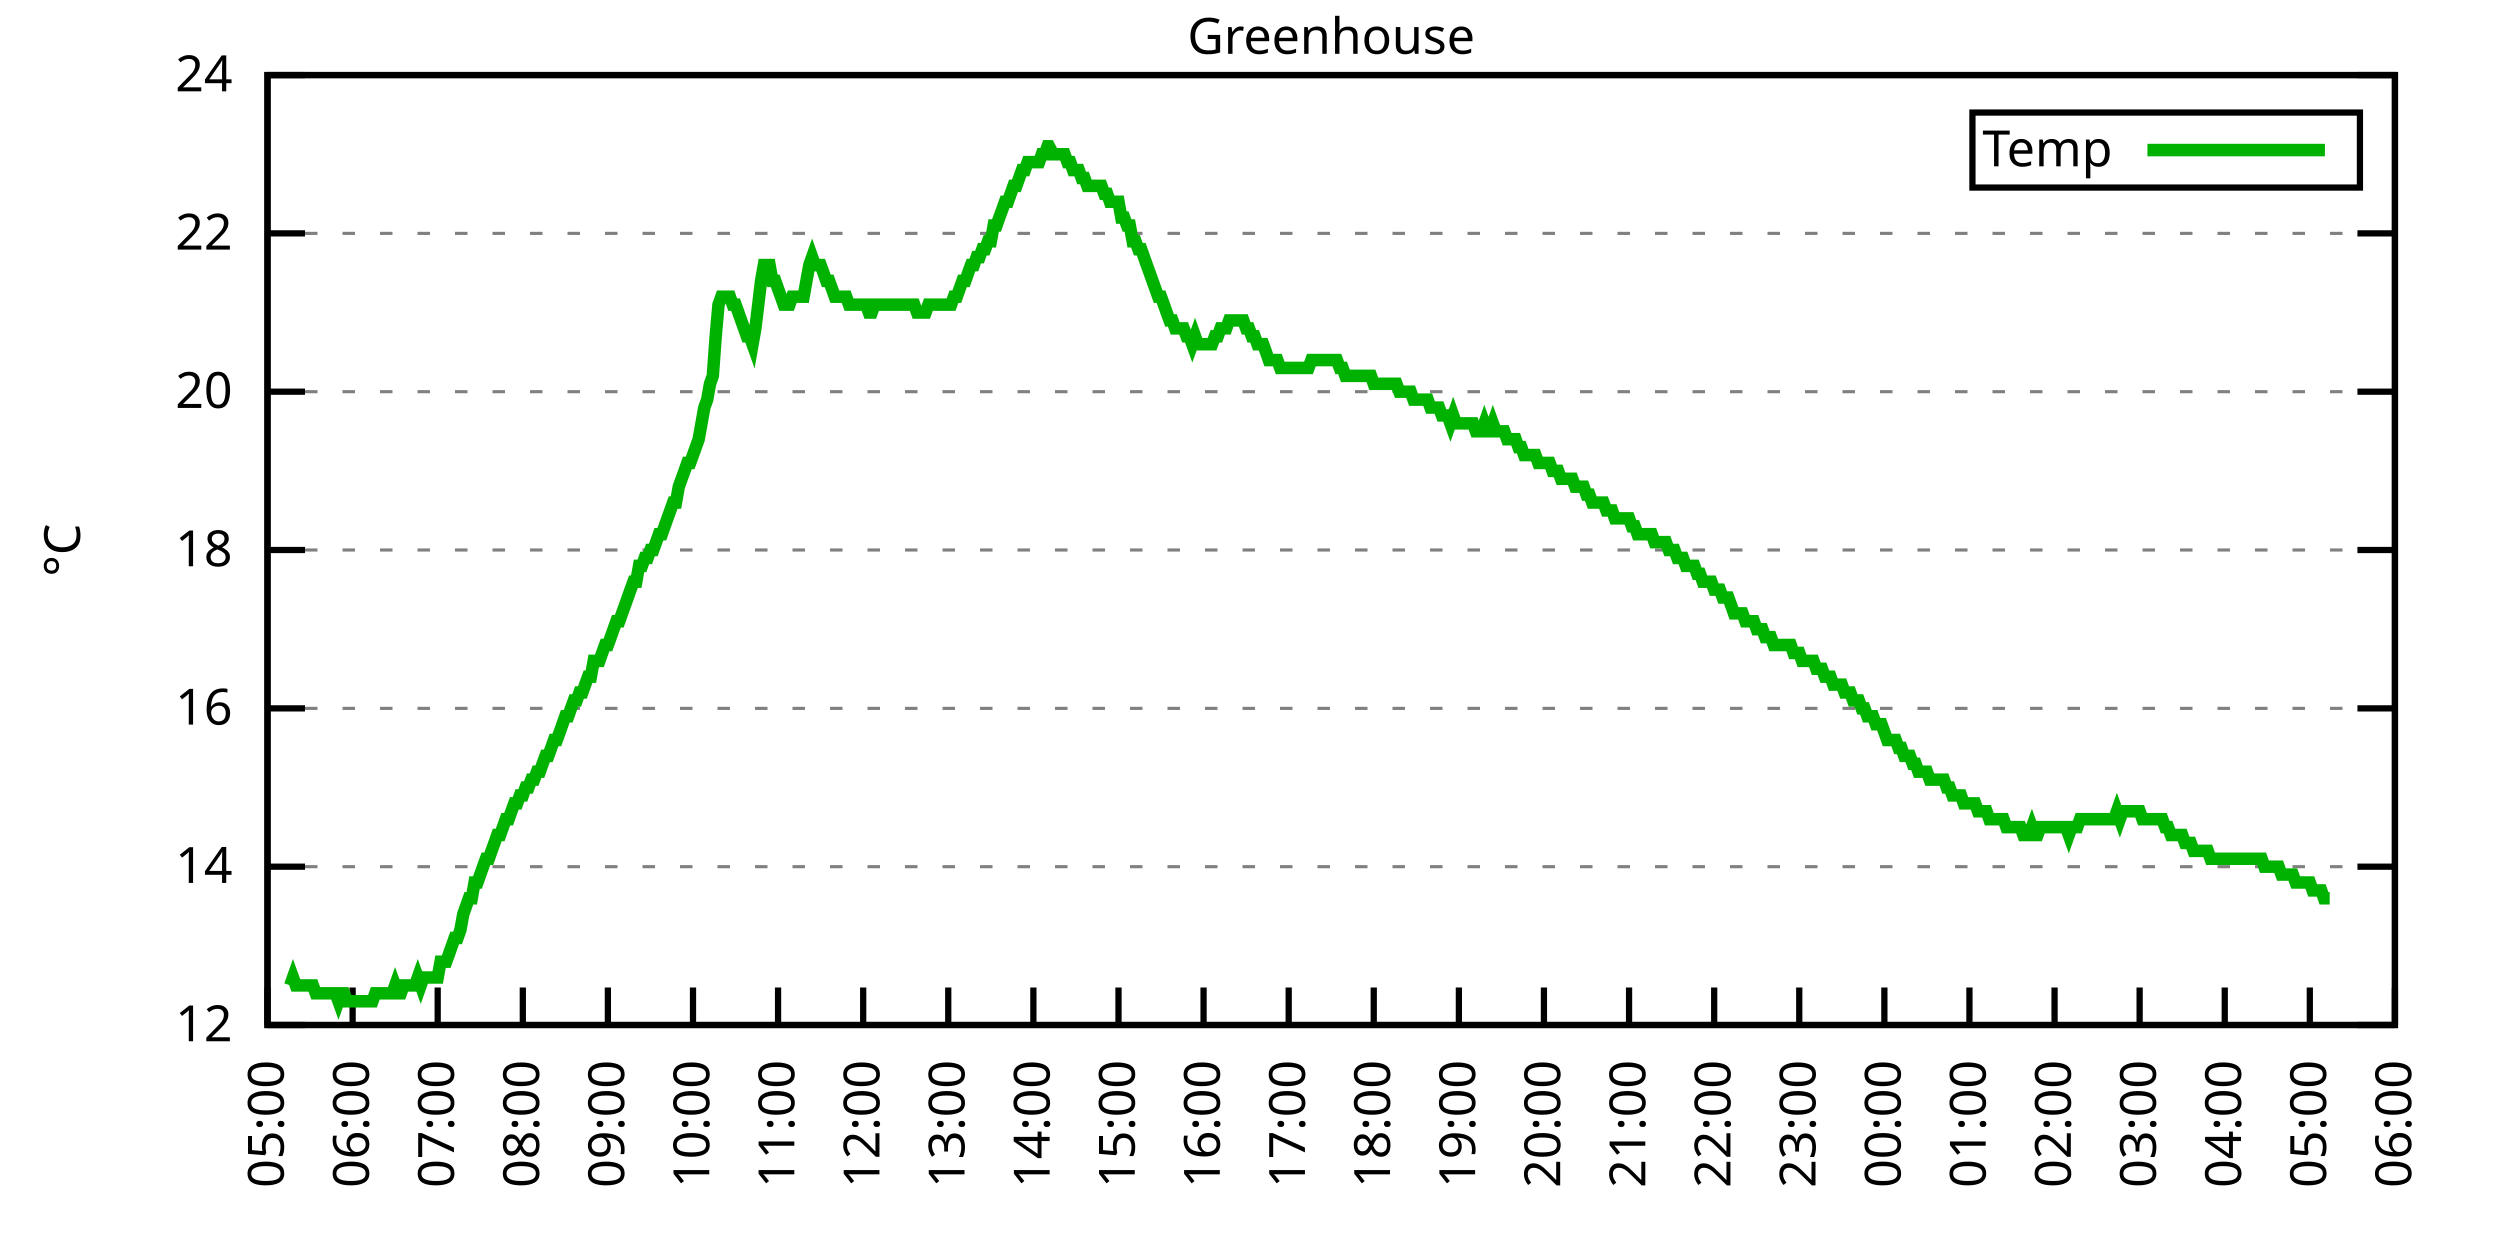
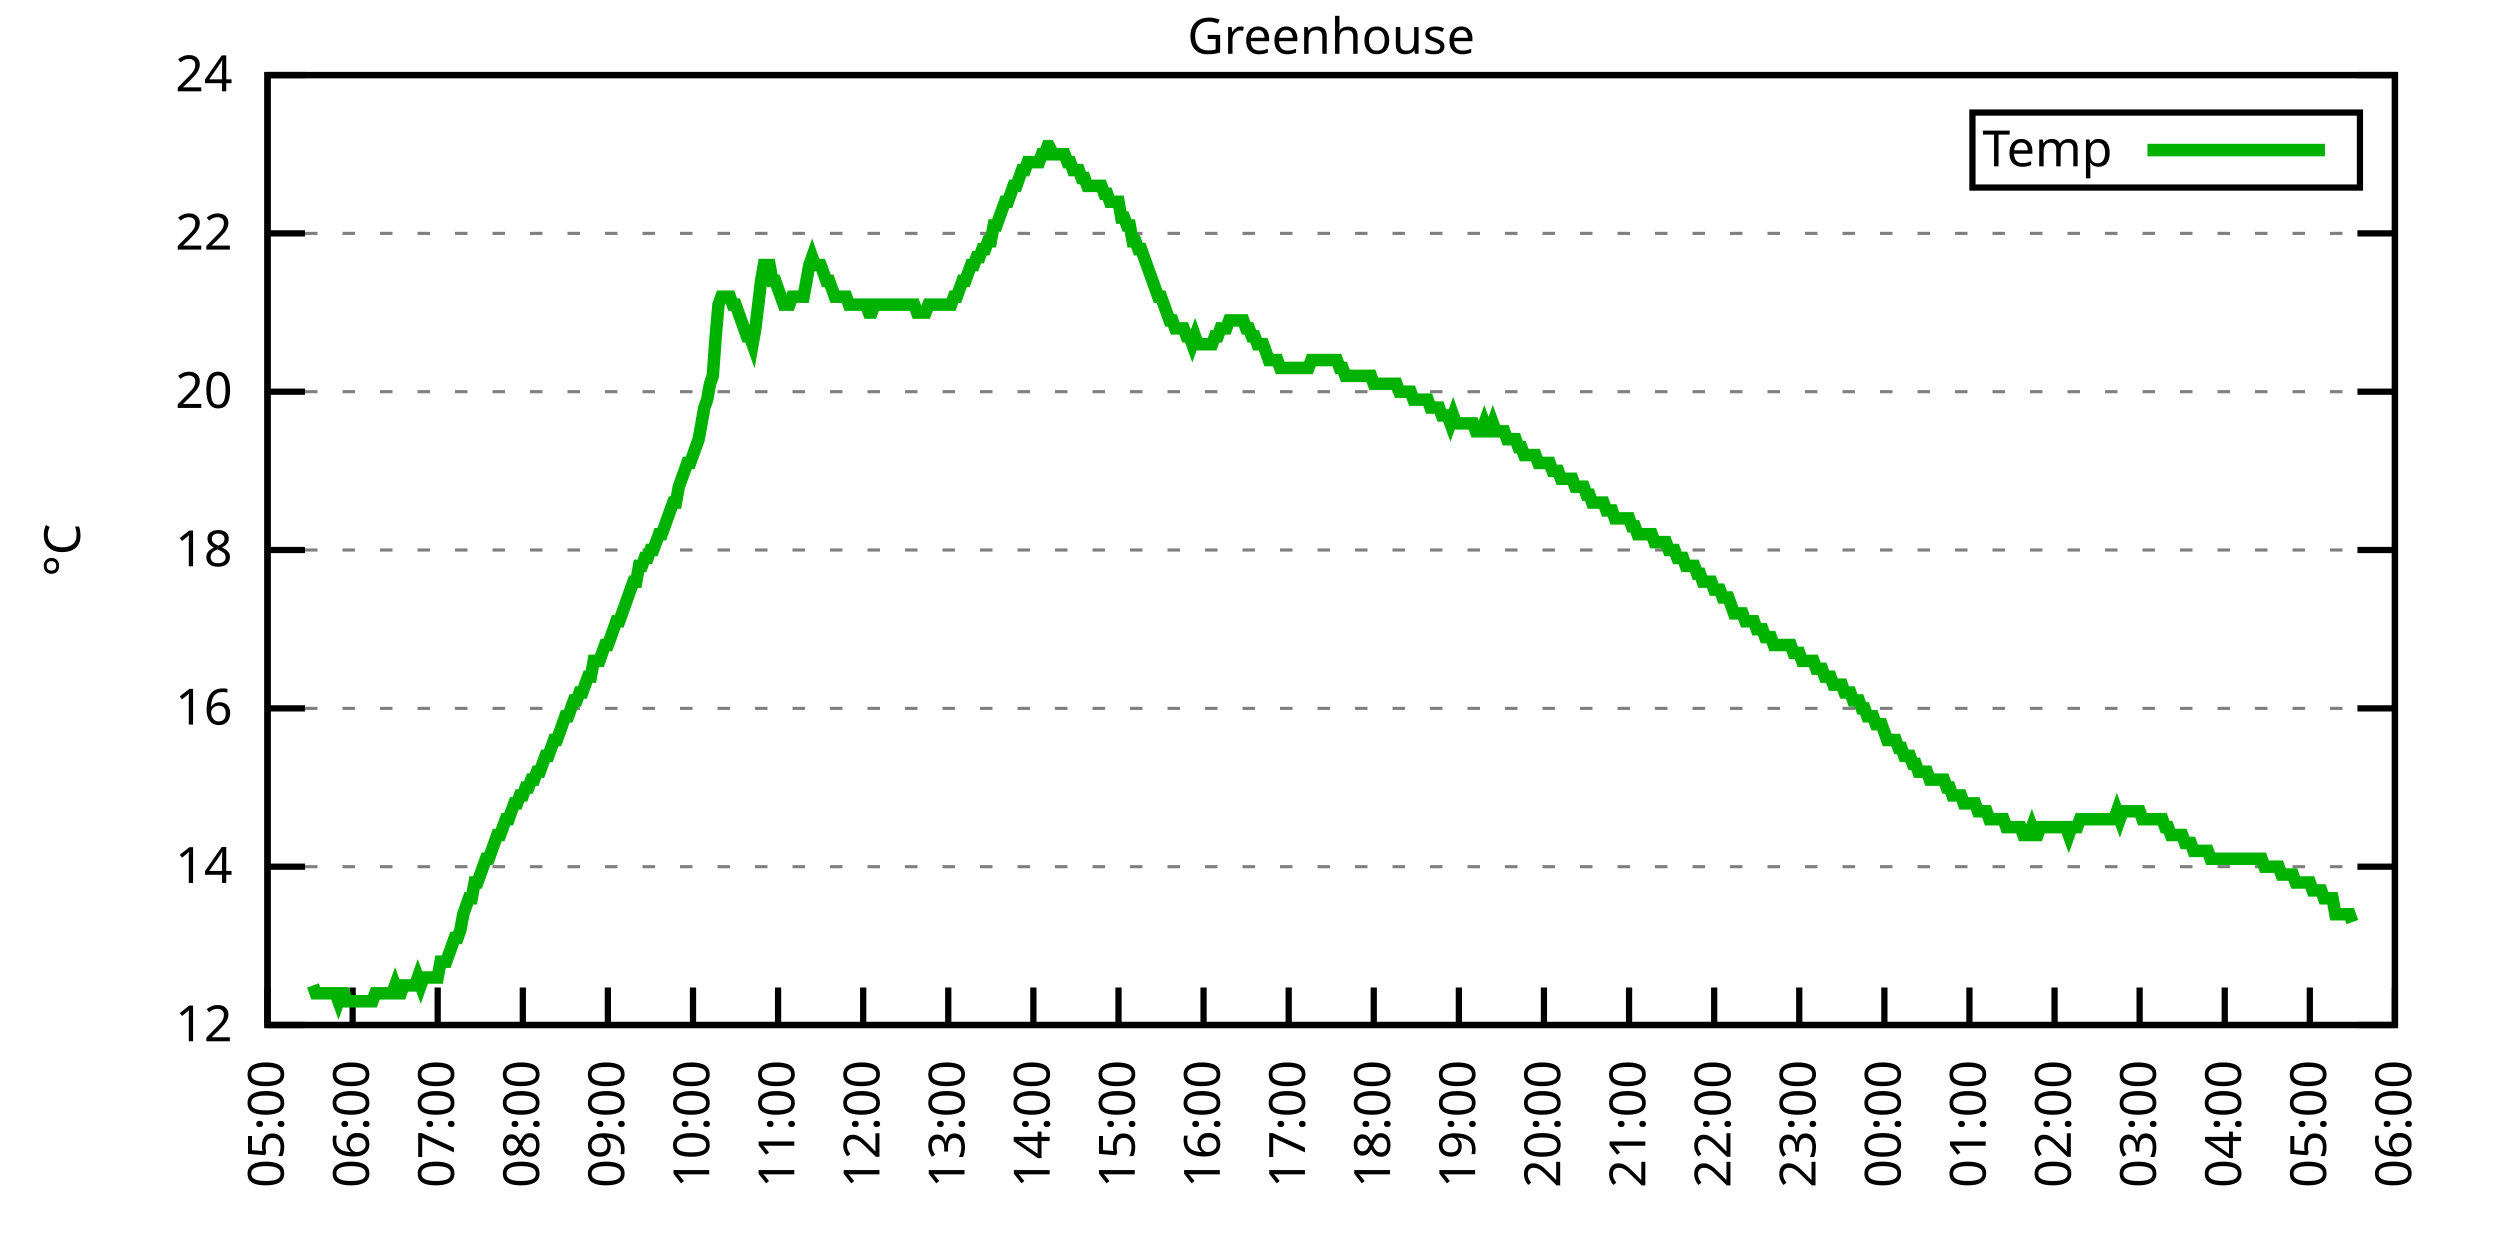
<svg xmlns="http://www.w3.org/2000/svg" xmlns:xlink="http://www.w3.org/1999/xlink" width="400" height="200" viewBox="0 0 400 200">
  <g id="gnuplot_canvas">
    <rect x="0" y="0" width="400" height="200" fill="none" />
    <defs>
      <circle id="gpDot" r="0.5" stroke-width="0.5" stroke="currentColor" />
      <path id="gpPt0" stroke-width="0.333" stroke="currentColor" d="M-1,0 h2 M0,-1 v2" />
      <path id="gpPt1" stroke-width="0.333" stroke="currentColor" d="M-1,-1 L1,1 M1,-1 L-1,1" />
      <path id="gpPt2" stroke-width="0.333" stroke="currentColor" d="M-1,0 L1,0 M0,-1 L0,1 M-1,-1 L1,1 M-1,1 L1,-1" />
      <rect id="gpPt3" stroke-width="0.333" stroke="currentColor" x="-1" y="-1" width="2" height="2" />
      <rect id="gpPt4" stroke-width="0.333" stroke="currentColor" fill="currentColor" x="-1" y="-1" width="2" height="2" />
      <circle id="gpPt5" stroke-width="0.333" stroke="currentColor" cx="0" cy="0" r="1" />
      <use xlink:href="#gpPt5" id="gpPt6" fill="currentColor" stroke="none" />
      <path id="gpPt7" stroke-width="0.333" stroke="currentColor" d="M0,-1.33 L-1.33,0.67 L1.33,0.67 z" />
      <use xlink:href="#gpPt7" id="gpPt8" fill="currentColor" stroke="none" />
      <use xlink:href="#gpPt7" id="gpPt9" stroke="currentColor" transform="rotate(180)" />
      <use xlink:href="#gpPt9" id="gpPt10" fill="currentColor" stroke="none" />
      <use xlink:href="#gpPt3" id="gpPt11" stroke="currentColor" transform="rotate(45)" />
      <use xlink:href="#gpPt11" id="gpPt12" fill="currentColor" stroke="none" />
      <path id="gpPt13" stroke-width="0.333" stroke="currentColor" d="M0,1.330 L1.265,0.411 L0.782,-1.067 L-0.782,-1.076 L-1.265,0.411 z" />
      <use xlink:href="#gpPt13" id="gpPt14" fill="currentColor" stroke="none" />
      <filter id="textbox" filterUnits="objectBoundingBox" x="0" y="0" height="1" width="1">
        <feFlood flood-color="white" flood-opacity="1" result="bgnd" />
        <feComposite in="SourceGraphic" in2="bgnd" operator="atop" />
      </filter>
      <filter id="greybox" filterUnits="objectBoundingBox" x="0" y="0" height="1" width="1">
        <feFlood flood-color="lightgrey" flood-opacity="1" result="grey" />
        <feComposite in="SourceGraphic" in2="grey" operator="atop" />
      </filter>
    </defs>
    <g fill="none" color="white" stroke="currentColor" stroke-width="1.00" stroke-linecap="butt" stroke-linejoin="miter">
</g>
    <g fill="none" color="black" stroke="currentColor" stroke-width="1.00" stroke-linecap="butt" stroke-linejoin="miter">
      <g stroke="none" shape-rendering="crispEdges">
        <polygon fill="rgb(255, 255, 255)" points="42.80,164.00 383.18,164.00 383.18,12.02 42.80,12.02 " />
      </g>
    </g>
    <g fill="none" color="black" stroke="currentColor" stroke-width="1.00" stroke-linecap="butt" stroke-linejoin="miter">
</g>
    <g fill="none" color="black" stroke="black" stroke-width="0.50" stroke-linecap="butt" stroke-linejoin="miter">
</g>
    <g fill="none" color="gray" stroke="currentColor" stroke-width="0.50" stroke-linecap="butt" stroke-linejoin="miter">
      <path stroke="gray" stroke-dasharray="2,4" class="gridline" d="M42.80,164.00 L383.19,164.00  " />
    </g>
    <g fill="none" color="gray" stroke="gray" stroke-width="1.00" stroke-linecap="butt" stroke-linejoin="miter">
</g>
    <g fill="none" color="black" stroke="currentColor" stroke-width="1.00" stroke-linecap="butt" stroke-linejoin="miter">
      <path stroke="black" d="M42.80,164.00 L48.80,164.00 M383.19,164.00 L377.19,164.00  " />
      <g transform="translate(37.20,166.60)" stroke="none" fill="black" font-family="Sans" font-size="8.00" text-anchor="end">
        <text>
          <tspan font-family="Sans"> 12</tspan>
        </text>
      </g>
    </g>
    <g fill="none" color="black" stroke="currentColor" stroke-width="1.00" stroke-linecap="butt" stroke-linejoin="miter">
</g>
    <g fill="none" color="black" stroke="black" stroke-width="0.50" stroke-linecap="butt" stroke-linejoin="miter">
</g>
    <g fill="none" color="gray" stroke="currentColor" stroke-width="0.50" stroke-linecap="butt" stroke-linejoin="miter">
      <path stroke="gray" stroke-dasharray="2,4" class="gridline" d="M42.80,138.67 L383.19,138.67  " />
    </g>
    <g fill="none" color="gray" stroke="gray" stroke-width="1.00" stroke-linecap="butt" stroke-linejoin="miter">
</g>
    <g fill="none" color="black" stroke="currentColor" stroke-width="1.00" stroke-linecap="butt" stroke-linejoin="miter">
      <path stroke="black" d="M42.80,138.67 L48.80,138.67 M383.19,138.67 L377.19,138.67  " />
      <g transform="translate(37.20,141.27)" stroke="none" fill="black" font-family="Sans" font-size="8.00" text-anchor="end">
        <text>
          <tspan font-family="Sans"> 14</tspan>
        </text>
      </g>
    </g>
    <g fill="none" color="black" stroke="currentColor" stroke-width="1.00" stroke-linecap="butt" stroke-linejoin="miter">
</g>
    <g fill="none" color="black" stroke="black" stroke-width="0.50" stroke-linecap="butt" stroke-linejoin="miter">
</g>
    <g fill="none" color="gray" stroke="currentColor" stroke-width="0.50" stroke-linecap="butt" stroke-linejoin="miter">
      <path stroke="gray" stroke-dasharray="2,4" class="gridline" d="M42.80,113.34 L383.19,113.34  " />
    </g>
    <g fill="none" color="gray" stroke="gray" stroke-width="1.00" stroke-linecap="butt" stroke-linejoin="miter">
</g>
    <g fill="none" color="black" stroke="currentColor" stroke-width="1.00" stroke-linecap="butt" stroke-linejoin="miter">
      <path stroke="black" d="M42.80,113.34 L48.80,113.34 M383.19,113.34 L377.19,113.34  " />
      <g transform="translate(37.20,115.94)" stroke="none" fill="black" font-family="Sans" font-size="8.00" text-anchor="end">
        <text>
          <tspan font-family="Sans"> 16</tspan>
        </text>
      </g>
    </g>
    <g fill="none" color="black" stroke="currentColor" stroke-width="1.00" stroke-linecap="butt" stroke-linejoin="miter">
</g>
    <g fill="none" color="black" stroke="black" stroke-width="0.50" stroke-linecap="butt" stroke-linejoin="miter">
</g>
    <g fill="none" color="gray" stroke="currentColor" stroke-width="0.50" stroke-linecap="butt" stroke-linejoin="miter">
      <path stroke="gray" stroke-dasharray="2,4" class="gridline" d="M42.80,88.00 L383.19,88.00  " />
    </g>
    <g fill="none" color="gray" stroke="gray" stroke-width="1.00" stroke-linecap="butt" stroke-linejoin="miter">
</g>
    <g fill="none" color="black" stroke="currentColor" stroke-width="1.00" stroke-linecap="butt" stroke-linejoin="miter">
      <path stroke="black" d="M42.80,88.00 L48.80,88.00 M383.19,88.00 L377.19,88.00  " />
      <g transform="translate(37.20,90.60)" stroke="none" fill="black" font-family="Sans" font-size="8.00" text-anchor="end">
        <text>
          <tspan font-family="Sans"> 18</tspan>
        </text>
      </g>
    </g>
    <g fill="none" color="black" stroke="currentColor" stroke-width="1.00" stroke-linecap="butt" stroke-linejoin="miter">
</g>
    <g fill="none" color="black" stroke="black" stroke-width="0.50" stroke-linecap="butt" stroke-linejoin="miter">
</g>
    <g fill="none" color="gray" stroke="currentColor" stroke-width="0.50" stroke-linecap="butt" stroke-linejoin="miter">
      <path stroke="gray" stroke-dasharray="2,4" class="gridline" d="M42.80,62.67 L383.19,62.67  " />
    </g>
    <g fill="none" color="gray" stroke="gray" stroke-width="1.00" stroke-linecap="butt" stroke-linejoin="miter">
</g>
    <g fill="none" color="black" stroke="currentColor" stroke-width="1.00" stroke-linecap="butt" stroke-linejoin="miter">
      <path stroke="black" d="M42.80,62.67 L48.80,62.67 M383.19,62.67 L377.19,62.67  " />
      <g transform="translate(37.20,65.27)" stroke="none" fill="black" font-family="Sans" font-size="8.00" text-anchor="end">
        <text>
          <tspan font-family="Sans"> 20</tspan>
        </text>
      </g>
    </g>
    <g fill="none" color="black" stroke="currentColor" stroke-width="1.00" stroke-linecap="butt" stroke-linejoin="miter">
</g>
    <g fill="none" color="black" stroke="black" stroke-width="0.50" stroke-linecap="butt" stroke-linejoin="miter">
</g>
    <g fill="none" color="gray" stroke="currentColor" stroke-width="0.50" stroke-linecap="butt" stroke-linejoin="miter">
      <path stroke="gray" stroke-dasharray="2,4" class="gridline" d="M42.80,37.34 L383.19,37.34  " />
    </g>
    <g fill="none" color="gray" stroke="gray" stroke-width="1.00" stroke-linecap="butt" stroke-linejoin="miter">
</g>
    <g fill="none" color="black" stroke="currentColor" stroke-width="1.00" stroke-linecap="butt" stroke-linejoin="miter">
      <path stroke="black" d="M42.80,37.34 L48.80,37.34 M383.19,37.34 L377.19,37.34  " />
      <g transform="translate(37.20,39.94)" stroke="none" fill="black" font-family="Sans" font-size="8.00" text-anchor="end">
        <text>
          <tspan font-family="Sans"> 22</tspan>
        </text>
      </g>
    </g>
    <g fill="none" color="black" stroke="currentColor" stroke-width="1.00" stroke-linecap="butt" stroke-linejoin="miter">
</g>
    <g fill="none" color="black" stroke="black" stroke-width="0.50" stroke-linecap="butt" stroke-linejoin="miter">
</g>
    <g fill="none" color="gray" stroke="currentColor" stroke-width="0.50" stroke-linecap="butt" stroke-linejoin="miter">
      <path stroke="gray" stroke-dasharray="2,4" class="gridline" d="M42.80,12.01 L383.19,12.01  " />
    </g>
    <g fill="none" color="gray" stroke="gray" stroke-width="1.00" stroke-linecap="butt" stroke-linejoin="miter">
</g>
    <g fill="none" color="black" stroke="currentColor" stroke-width="1.00" stroke-linecap="butt" stroke-linejoin="miter">
      <path stroke="black" d="M42.80,12.01 L48.80,12.01 M383.19,12.01 L377.19,12.01  " />
      <g transform="translate(37.20,14.61)" stroke="none" fill="black" font-family="Sans" font-size="8.00" text-anchor="end">
        <text>
          <tspan font-family="Sans"> 24</tspan>
        </text>
      </g>
    </g>
    <g fill="none" color="black" stroke="currentColor" stroke-width="1.00" stroke-linecap="butt" stroke-linejoin="miter">
      <path stroke="black" d="M42.80,164.00 L42.80,158.00  " />
      <g transform="translate(45.40,169.60) rotate(270.00)" stroke="none" fill="black" font-family="Sans" font-size="8.00" text-anchor="end">
        <text>
          <tspan font-family="Sans">05:00</tspan>
        </text>
      </g>
    </g>
    <g fill="none" color="black" stroke="currentColor" stroke-width="1.00" stroke-linecap="butt" stroke-linejoin="miter">
      <path stroke="black" d="M56.42,164.00 L56.42,158.00  " />
      <g transform="translate(59.02,169.60) rotate(270.00)" stroke="none" fill="black" font-family="Sans" font-size="8.00" text-anchor="end">
        <text>
          <tspan font-family="Sans">06:00</tspan>
        </text>
      </g>
    </g>
    <g fill="none" color="black" stroke="currentColor" stroke-width="1.00" stroke-linecap="butt" stroke-linejoin="miter">
      <path stroke="black" d="M70.03,164.00 L70.03,158.00  " />
      <g transform="translate(72.63,169.60) rotate(270.00)" stroke="none" fill="black" font-family="Sans" font-size="8.00" text-anchor="end">
        <text>
          <tspan font-family="Sans">07:00</tspan>
        </text>
      </g>
    </g>
    <g fill="none" color="black" stroke="currentColor" stroke-width="1.00" stroke-linecap="butt" stroke-linejoin="miter">
      <path stroke="black" d="M83.65,164.00 L83.65,158.00  " />
      <g transform="translate(86.25,169.60) rotate(270.00)" stroke="none" fill="black" font-family="Sans" font-size="8.00" text-anchor="end">
        <text>
          <tspan font-family="Sans">08:00</tspan>
        </text>
      </g>
    </g>
    <g fill="none" color="black" stroke="currentColor" stroke-width="1.00" stroke-linecap="butt" stroke-linejoin="miter">
      <path stroke="black" d="M97.26,164.00 L97.26,158.00  " />
      <g transform="translate(99.86,169.60) rotate(270.00)" stroke="none" fill="black" font-family="Sans" font-size="8.00" text-anchor="end">
        <text>
          <tspan font-family="Sans">09:00</tspan>
        </text>
      </g>
    </g>
    <g fill="none" color="black" stroke="currentColor" stroke-width="1.00" stroke-linecap="butt" stroke-linejoin="miter">
      <path stroke="black" d="M110.88,164.00 L110.88,158.00  " />
      <g transform="translate(113.48,169.60) rotate(270.00)" stroke="none" fill="black" font-family="Sans" font-size="8.00" text-anchor="end">
        <text>
          <tspan font-family="Sans">10:00</tspan>
        </text>
      </g>
    </g>
    <g fill="none" color="black" stroke="currentColor" stroke-width="1.00" stroke-linecap="butt" stroke-linejoin="miter">
      <path stroke="black" d="M124.49,164.00 L124.49,158.00  " />
      <g transform="translate(127.09,169.60) rotate(270.00)" stroke="none" fill="black" font-family="Sans" font-size="8.00" text-anchor="end">
        <text>
          <tspan font-family="Sans">11:00</tspan>
        </text>
      </g>
    </g>
    <g fill="none" color="black" stroke="currentColor" stroke-width="1.00" stroke-linecap="butt" stroke-linejoin="miter">
      <path stroke="black" d="M138.11,164.00 L138.11,158.00  " />
      <g transform="translate(140.71,169.60) rotate(270.00)" stroke="none" fill="black" font-family="Sans" font-size="8.00" text-anchor="end">
        <text>
          <tspan font-family="Sans">12:00</tspan>
        </text>
      </g>
    </g>
    <g fill="none" color="black" stroke="currentColor" stroke-width="1.00" stroke-linecap="butt" stroke-linejoin="miter">
      <path stroke="black" d="M151.72,164.00 L151.72,158.00  " />
      <g transform="translate(154.32,169.60) rotate(270.00)" stroke="none" fill="black" font-family="Sans" font-size="8.00" text-anchor="end">
        <text>
          <tspan font-family="Sans">13:00</tspan>
        </text>
      </g>
    </g>
    <g fill="none" color="black" stroke="currentColor" stroke-width="1.00" stroke-linecap="butt" stroke-linejoin="miter">
      <path stroke="black" d="M165.34,164.00 L165.34,158.00  " />
      <g transform="translate(167.94,169.60) rotate(270.00)" stroke="none" fill="black" font-family="Sans" font-size="8.00" text-anchor="end">
        <text>
          <tspan font-family="Sans">14:00</tspan>
        </text>
      </g>
    </g>
    <g fill="none" color="black" stroke="currentColor" stroke-width="1.00" stroke-linecap="butt" stroke-linejoin="miter">
      <path stroke="black" d="M178.96,164.00 L178.96,158.00  " />
      <g transform="translate(181.56,169.60) rotate(270.00)" stroke="none" fill="black" font-family="Sans" font-size="8.00" text-anchor="end">
        <text>
          <tspan font-family="Sans">15:00</tspan>
        </text>
      </g>
    </g>
    <g fill="none" color="black" stroke="currentColor" stroke-width="1.00" stroke-linecap="butt" stroke-linejoin="miter">
      <path stroke="black" d="M192.57,164.00 L192.57,158.00  " />
      <g transform="translate(195.17,169.60) rotate(270.00)" stroke="none" fill="black" font-family="Sans" font-size="8.00" text-anchor="end">
        <text>
          <tspan font-family="Sans">16:00</tspan>
        </text>
      </g>
    </g>
    <g fill="none" color="black" stroke="currentColor" stroke-width="1.00" stroke-linecap="butt" stroke-linejoin="miter">
      <path stroke="black" d="M206.19,164.00 L206.19,158.00  " />
      <g transform="translate(208.79,169.60) rotate(270.00)" stroke="none" fill="black" font-family="Sans" font-size="8.00" text-anchor="end">
        <text>
          <tspan font-family="Sans">17:00</tspan>
        </text>
      </g>
    </g>
    <g fill="none" color="black" stroke="currentColor" stroke-width="1.00" stroke-linecap="butt" stroke-linejoin="miter">
      <path stroke="black" d="M219.80,164.00 L219.80,158.00  " />
      <g transform="translate(222.40,169.60) rotate(270.00)" stroke="none" fill="black" font-family="Sans" font-size="8.00" text-anchor="end">
        <text>
          <tspan font-family="Sans">18:00</tspan>
        </text>
      </g>
    </g>
    <g fill="none" color="black" stroke="currentColor" stroke-width="1.00" stroke-linecap="butt" stroke-linejoin="miter">
      <path stroke="black" d="M233.42,164.00 L233.42,158.00  " />
      <g transform="translate(236.02,169.60) rotate(270.00)" stroke="none" fill="black" font-family="Sans" font-size="8.00" text-anchor="end">
        <text>
          <tspan font-family="Sans">19:00</tspan>
        </text>
      </g>
    </g>
    <g fill="none" color="black" stroke="currentColor" stroke-width="1.00" stroke-linecap="butt" stroke-linejoin="miter">
      <path stroke="black" d="M247.03,164.00 L247.03,158.00  " />
      <g transform="translate(249.63,169.60) rotate(270.00)" stroke="none" fill="black" font-family="Sans" font-size="8.00" text-anchor="end">
        <text>
          <tspan font-family="Sans">20:00</tspan>
        </text>
      </g>
    </g>
    <g fill="none" color="black" stroke="currentColor" stroke-width="1.00" stroke-linecap="butt" stroke-linejoin="miter">
      <path stroke="black" d="M260.65,164.00 L260.65,158.00  " />
      <g transform="translate(263.25,169.60) rotate(270.00)" stroke="none" fill="black" font-family="Sans" font-size="8.00" text-anchor="end">
        <text>
          <tspan font-family="Sans">21:00</tspan>
        </text>
      </g>
    </g>
    <g fill="none" color="black" stroke="currentColor" stroke-width="1.00" stroke-linecap="butt" stroke-linejoin="miter">
      <path stroke="black" d="M274.27,164.00 L274.27,158.00  " />
      <g transform="translate(276.87,169.60) rotate(270.00)" stroke="none" fill="black" font-family="Sans" font-size="8.00" text-anchor="end">
        <text>
          <tspan font-family="Sans">22:00</tspan>
        </text>
      </g>
    </g>
    <g fill="none" color="black" stroke="currentColor" stroke-width="1.00" stroke-linecap="butt" stroke-linejoin="miter">
      <path stroke="black" d="M287.88,164.00 L287.88,158.00  " />
      <g transform="translate(290.48,169.60) rotate(270.00)" stroke="none" fill="black" font-family="Sans" font-size="8.00" text-anchor="end">
        <text>
          <tspan font-family="Sans">23:00</tspan>
        </text>
      </g>
    </g>
    <g fill="none" color="black" stroke="currentColor" stroke-width="1.00" stroke-linecap="butt" stroke-linejoin="miter">
      <path stroke="black" d="M301.50,164.00 L301.50,158.00  " />
      <g transform="translate(304.10,169.60) rotate(270.00)" stroke="none" fill="black" font-family="Sans" font-size="8.00" text-anchor="end">
        <text>
          <tspan font-family="Sans">00:00</tspan>
        </text>
      </g>
    </g>
    <g fill="none" color="black" stroke="currentColor" stroke-width="1.00" stroke-linecap="butt" stroke-linejoin="miter">
      <path stroke="black" d="M315.11,164.00 L315.11,158.00  " />
      <g transform="translate(317.71,169.60) rotate(270.00)" stroke="none" fill="black" font-family="Sans" font-size="8.00" text-anchor="end">
        <text>
          <tspan font-family="Sans">01:00</tspan>
        </text>
      </g>
    </g>
    <g fill="none" color="black" stroke="currentColor" stroke-width="1.00" stroke-linecap="butt" stroke-linejoin="miter">
      <path stroke="black" d="M328.73,164.00 L328.73,158.00  " />
      <g transform="translate(331.33,169.60) rotate(270.00)" stroke="none" fill="black" font-family="Sans" font-size="8.00" text-anchor="end">
        <text>
          <tspan font-family="Sans">02:00</tspan>
        </text>
      </g>
    </g>
    <g fill="none" color="black" stroke="currentColor" stroke-width="1.00" stroke-linecap="butt" stroke-linejoin="miter">
      <path stroke="black" d="M342.34,164.00 L342.34,158.00  " />
      <g transform="translate(344.94,169.60) rotate(270.00)" stroke="none" fill="black" font-family="Sans" font-size="8.00" text-anchor="end">
        <text>
          <tspan font-family="Sans">03:00</tspan>
        </text>
      </g>
    </g>
    <g fill="none" color="black" stroke="currentColor" stroke-width="1.00" stroke-linecap="butt" stroke-linejoin="miter">
      <path stroke="black" d="M355.96,164.00 L355.96,158.00  " />
      <g transform="translate(358.56,169.60) rotate(270.00)" stroke="none" fill="black" font-family="Sans" font-size="8.00" text-anchor="end">
        <text>
          <tspan font-family="Sans">04:00</tspan>
        </text>
      </g>
    </g>
    <g fill="none" color="black" stroke="currentColor" stroke-width="1.00" stroke-linecap="butt" stroke-linejoin="miter">
      <path stroke="black" d="M369.57,164.00 L369.57,158.00  " />
      <g transform="translate(372.17,169.60) rotate(270.00)" stroke="none" fill="black" font-family="Sans" font-size="8.00" text-anchor="end">
        <text>
          <tspan font-family="Sans">05:00</tspan>
        </text>
      </g>
    </g>
    <g fill="none" color="black" stroke="currentColor" stroke-width="1.00" stroke-linecap="butt" stroke-linejoin="miter">
      <path stroke="black" d="M383.19,164.00 L383.19,158.00  " />
      <g transform="translate(385.79,169.60) rotate(270.00)" stroke="none" fill="black" font-family="Sans" font-size="8.00" text-anchor="end">
        <text>
          <tspan font-family="Sans">06:00</tspan>
        </text>
      </g>
    </g>
    <g fill="none" color="black" stroke="currentColor" stroke-width="1.00" stroke-linecap="butt" stroke-linejoin="miter">
</g>
    <g fill="none" color="black" stroke="currentColor" stroke-width="1.00" stroke-linecap="butt" stroke-linejoin="miter">
      <path stroke="black" d="M42.80,12.01 L42.80,164.00 L383.19,164.00 L383.19,12.01 L42.80,12.01 Z  " />
    </g>
    <g fill="none" color="black" stroke="currentColor" stroke-width="1.00" stroke-linecap="butt" stroke-linejoin="miter">
</g>
    <g fill="none" color="black" stroke="currentColor" stroke-width="1.00" stroke-linecap="butt" stroke-linejoin="miter">
      <path stroke="black" d="M315.59,30.01 L315.59,18.01 L377.59,18.01 L377.59,30.01 L315.59,30.01 Z  " />
    </g>
    <g id="Greenhouse_plot_1">
      <g fill="none" color="white" stroke="black" stroke-width="2.00" stroke-linecap="butt" stroke-linejoin="miter">
</g>
      <g fill="none" color="black" stroke="currentColor" stroke-width="2.00" stroke-linecap="butt" stroke-linejoin="miter">
        <g transform="translate(337.99,26.61)" stroke="none" fill="black" font-family="Sans" font-size="8.00" text-anchor="end">
          <text>
            <tspan font-family="Sans">Temp</tspan>
          </text>
        </g>
      </g>
      <g fill="none" color="black" stroke="currentColor" stroke-width="2.00" stroke-linecap="butt" stroke-linejoin="miter">
-         <path stroke="rgb(  0, 178,   0)" d="M343.59,24.01 L371.99,24.01 M46.43,157.67 L46.88,156.40 L47.34,157.67 L47.79,157.67 L48.25,157.67 L48.70,157.67   L49.15,157.67 L49.61,157.67 L50.06,157.67 L50.52,158.93 L50.97,158.93 L51.42,158.93 L51.88,158.93 L52.33,158.93   L52.78,158.93 L53.24,158.93 L53.69,158.93 L54.15,160.20 L54.60,158.93 L55.05,158.93 L55.51,160.20 L55.96,160.20   L56.42,160.20 L56.87,160.20 L57.32,160.20 L57.78,160.20 L58.23,160.20 L58.68,160.20 L59.14,160.20 L59.59,160.20   L60.05,158.93 L60.50,158.93 L60.95,158.93 L61.41,158.93 L61.86,158.93 L62.32,158.93 L62.77,158.93 L63.22,157.67   L63.68,158.93 L64.13,158.93 L64.58,157.67 L65.04,157.67 L65.49,157.67 L65.95,157.67 L66.40,157.67 L66.85,156.40   L67.31,157.67 L67.76,156.40 L68.22,156.40 L68.67,156.40 L69.12,156.40 L69.58,156.40 L70.03,156.40 L70.49,153.87   L70.94,153.87 L71.39,153.87 L71.85,152.60 L72.30,151.33 L72.75,150.07 L73.21,150.07 L73.66,148.80 L74.12,146.27   L74.57,145.00 L75.02,143.73 L75.48,143.73 L75.93,141.20 L76.39,141.20 L76.84,139.93 L77.29,138.67 L77.75,137.40   L78.20,137.40 L78.65,136.14 L79.11,134.87 L79.56,133.60 L80.02,133.60 L80.47,132.34 L80.92,131.07 L81.38,131.07   L81.83,129.80 L82.29,128.54 L82.74,128.54 L83.19,127.27 L83.65,127.27 L84.10,126.00 L84.55,126.00 L85.01,124.74   L85.46,124.74 L85.92,123.47 L86.37,123.47 L86.82,122.20 L87.28,120.94 L87.73,120.94 L88.19,119.67 L88.64,118.40   L89.09,118.40 L89.55,117.14 L90.00,115.87 L90.45,114.60 L90.91,114.60 L91.36,113.34 L91.82,112.07 L92.27,112.07   L92.72,110.80 L93.18,110.80 L93.63,109.54 L94.09,108.27 L94.54,108.27 L94.99,105.74 L95.45,105.74 L95.90,105.74   L96.35,104.47 L96.81,103.20 L97.26,103.20 L97.72,101.94 L98.17,100.67 L98.62,99.40 L99.08,99.40 L99.53,98.14   L99.99,96.87 L100.44,95.60 L100.89,94.34 L101.35,93.07 L101.80,93.07 L102.25,90.54 L102.71,90.54 L103.16,89.27   L103.62,89.27 L104.07,88.00 L104.52,88.00 L104.98,86.74 L105.43,85.47 L105.89,85.47 L106.34,84.21 L106.79,82.94   L107.25,81.67 L107.70,80.41 L108.15,80.41 L108.61,77.87 L109.06,76.61 L109.52,75.34 L109.97,74.07 L110.42,74.07   L110.88,72.81 L111.33,71.54 L111.79,70.27 L112.24,67.74 L112.69,65.21 L113.15,63.94 L113.60,61.41 L114.05,60.14   L114.51,53.81 L114.96,48.74 L115.42,47.47 L115.87,47.47 L116.32,47.47 L116.78,47.47 L117.23,48.74 L117.69,48.74   L118.14,50.01 L118.59,51.27 L119.05,52.54 L119.50,53.81 L119.96,53.81 L120.41,55.07 L120.86,52.54 L121.32,48.74   L121.77,44.94 L122.22,42.41 L122.68,42.41 L123.13,42.41 L123.59,44.94 L124.04,44.94 L124.49,46.21 L124.95,47.47   L125.40,48.74 L125.86,48.74 L126.31,48.74 L126.76,47.47 L127.22,47.47 L127.67,47.47 L128.12,47.47 L128.58,47.47   L129.03,44.94 L129.49,42.41 L129.94,41.14 L130.39,42.41 L130.85,42.41 L131.30,42.41 L131.76,43.67 L132.21,44.94   L132.66,44.94 L133.12,46.21 L133.57,47.47 L134.02,47.47 L134.48,47.47 L134.93,47.47 L135.39,47.47 L135.84,48.74   L136.29,48.74 L136.75,48.74 L137.20,48.74 L137.66,48.74 L138.11,48.74 L138.56,48.74 L139.02,50.01 L139.47,50.01   L139.92,48.74 L140.38,48.74 L140.83,48.74 L141.29,48.74 L141.74,48.74 L142.19,48.74 L142.65,48.74 L143.10,48.74   L143.56,48.74 L144.01,48.74 L144.46,48.74 L144.92,48.74 L145.37,48.74 L145.82,48.74 L146.28,48.74 L146.73,50.01   L147.19,50.01 L147.64,50.01 L148.09,50.01 L148.55,48.74 L149.00,48.74 L149.46,48.74 L149.91,48.74 L150.36,48.74   L150.82,48.74 L151.27,48.74 L151.72,48.74 L152.18,48.74 L152.63,47.47 L153.09,47.47 L153.54,46.21 L153.99,44.94   L154.45,44.94 L154.90,43.67 L155.36,42.41 L155.81,42.41 L156.26,41.14 L156.72,41.14 L157.17,39.87 L157.62,39.87   L158.08,38.61 L158.53,38.61 L158.99,36.08 L159.44,36.08 L159.89,34.81 L160.35,33.54 L160.80,32.28 L161.26,32.28   L161.71,31.01 L162.16,29.74 L162.62,29.74 L163.07,28.48 L163.52,27.21 L163.98,27.21 L164.43,25.94 L164.89,25.94   L165.34,25.94 L165.79,25.94 L166.25,25.94 L166.70,24.68 L167.16,24.68 L167.61,23.41 L167.84,23.41 L168.52,24.68   L168.97,24.68 L169.43,24.68 L169.88,24.68 L170.33,24.68 L170.79,25.94 L171.24,25.94 L171.69,27.21 L172.15,27.21   L172.60,27.21 L173.06,28.48 L173.51,28.48 L173.96,29.74 L174.42,29.74 L174.87,29.74 L175.33,29.74 L175.78,29.74   L176.23,29.74 L176.69,31.01 L177.14,31.01 L177.59,32.28 L178.05,32.28 L178.50,32.28 L178.96,32.28 L179.41,34.81   L179.86,34.81 L180.32,36.08 L180.77,36.08 L181.23,38.61 L181.68,38.61 L182.13,39.87 L182.59,39.87 L183.04,41.14   L183.49,42.41 L183.95,43.67 L184.40,44.94 L184.86,46.21 L185.31,47.47 L185.76,47.47 L186.22,48.74 L186.67,50.01   L187.13,51.27 L187.58,51.27 L188.03,52.54 L188.49,52.54 L188.94,52.54 L189.39,52.54 L189.85,53.81 L190.30,53.81   L190.76,55.07 L191.21,53.81 L191.66,55.07 L192.12,55.07 L192.57,55.07 L193.03,55.07 L193.48,55.07 L193.93,55.07   L194.39,53.81 L194.84,53.81 L195.29,52.54 L195.75,52.54 L196.20,52.54 L196.66,51.27 L197.11,51.27 L197.56,51.27   L198.02,51.27 L198.47,51.27 L198.93,51.27 L199.38,52.54 L199.83,52.54 L200.29,53.81 L200.74,53.81 L201.19,55.07   L201.65,55.07 L202.10,55.07 L202.56,56.34 L203.01,57.61 L203.46,57.61 L203.92,57.61 L204.37,57.61 L204.83,58.87   L205.28,58.87 L205.73,58.87 L206.19,58.87 L206.64,58.87 L207.09,58.87 L207.55,58.87 L208.00,58.87 L208.46,58.87   L208.91,58.87 L209.36,58.87 L209.82,57.61 L210.27,57.61 L210.73,57.61 L211.18,57.61 L211.63,57.61 L212.09,57.61   L212.54,57.61 L213.00,57.61 L213.45,57.61 L213.90,57.61 L214.36,58.87 L214.81,58.87 L215.26,60.14 L215.72,60.14   L216.17,60.14 L216.63,60.14 L217.08,60.14 L217.53,60.14 L217.99,60.14 L218.44,60.14 L218.90,60.14 L219.35,60.14   L219.80,61.41 L220.26,61.41 L220.71,61.41 L221.16,61.41 L221.62,61.41 L222.07,61.41 L222.53,61.41 L222.98,61.41   L223.43,61.41 L223.89,62.67 L224.34,62.67 L224.80,62.67 L225.25,62.67 L225.70,62.67 L226.16,63.94 L226.61,63.94   L227.06,63.94 L227.52,63.94 L227.97,63.94 L228.43,63.94 L228.88,65.21 L229.33,65.21 L229.79,65.21 L230.24,65.21   L230.70,66.47 L231.15,66.47 L231.60,66.47 L232.06,67.74 L232.51,66.47 L232.96,67.74 L233.42,67.74 L233.87,67.74   L234.33,67.74 L234.78,67.74 L235.23,67.74 L235.69,67.74 L236.14,69.01 L236.60,69.01 L237.05,69.01 L237.50,67.74   L237.96,69.01 L238.41,69.01 L238.86,67.74 L239.32,69.01 L239.77,69.01 L240.23,69.01 L240.68,69.01 L241.13,70.27   L241.59,70.27 L242.04,70.27 L242.50,70.27 L242.95,71.54 L243.40,71.54 L243.86,72.81 L244.31,72.81 L244.76,72.81   L245.22,72.81 L245.67,72.81 L246.13,74.07 L246.58,74.07 L247.03,74.07 L247.49,74.07 L247.94,74.07 L248.40,75.34   L248.85,75.34 L249.30,75.34 L249.76,76.61 L250.21,76.61 L250.66,76.61 L251.12,76.61 L251.57,76.61 L252.03,77.87   L252.48,77.87 L252.93,77.87 L253.39,77.87 L253.84,79.14 L254.30,79.14 L254.75,80.41 L255.20,80.41 L255.66,80.41   L256.11,80.41 L256.56,80.41 L257.02,81.67 L257.47,81.67 L257.93,81.67 L258.38,82.94 L258.83,82.94 L259.29,82.94   L259.74,82.94 L260.20,82.94 L260.65,82.94 L261.10,84.21 L261.56,84.21 L262.01,85.47 L262.47,85.47 L262.92,85.47   L263.37,85.47 L263.83,85.47 L264.28,85.47 L264.73,86.74 L265.19,86.74 L265.64,86.74 L266.10,86.74 L266.55,86.74   L267.00,88.00 L267.46,88.00 L267.91,88.00 L268.37,89.27 L268.82,89.27 L269.27,89.27 L269.73,90.54 L270.18,90.54   L270.63,90.54 L271.09,90.54 L271.54,91.80 L272.00,91.80 L272.45,93.07 L272.90,93.07 L273.36,93.07 L273.81,93.07   L274.27,94.34 L274.72,94.34 L275.17,94.34 L275.63,95.60 L276.08,95.60 L276.53,95.60 L276.99,96.87 L277.44,98.14   L277.90,98.14 L278.35,98.14 L278.80,98.14 L279.26,99.40 L279.71,99.40 L280.17,99.40 L280.62,99.40 L281.07,100.67   L281.53,100.67 L281.98,100.67 L282.43,101.94 L282.89,101.94 L283.34,101.94 L283.80,103.20 L284.25,103.20 L284.70,103.20   L285.16,103.20 L285.61,103.20 L286.07,103.20 L286.52,103.20 L286.97,104.47 L287.43,104.47 L287.88,104.47 L288.33,105.74   L288.79,105.74 L289.24,105.74 L289.70,105.74 L290.15,105.74 L290.60,107.00 L291.06,107.00 L291.51,107.00 L291.97,108.27   L292.42,108.27 L292.87,108.27 L293.33,109.54 L293.78,109.54 L294.23,109.54 L294.69,109.54 L295.14,110.80 L295.60,110.80   L296.05,110.80 L296.50,112.07 L296.96,112.07 L297.41,112.07 L297.87,113.34 L298.32,113.34 L298.77,114.60 L299.23,114.60   L299.68,114.60 L300.13,115.87 L300.59,115.87 L301.04,115.87 L301.50,117.14 L301.95,118.40 L302.40,118.40 L302.86,118.40   L303.31,118.40 L303.77,119.67 L304.22,119.67 L304.67,120.94 L305.13,120.94 L305.58,120.94 L306.03,122.20 L306.49,122.20   L306.94,123.47 L307.40,123.47 L307.85,123.47 L308.30,123.47 L308.76,124.74 L309.21,124.74 L309.67,124.74 L310.12,124.74   L310.57,124.74 L311.03,124.74 L311.48,126.00 L311.94,126.00 L312.39,127.27 L312.84,127.27 L313.30,127.27 L313.75,127.27   L314.20,128.54 L314.66,128.54 L315.11,128.54 L315.57,128.54 L316.02,128.54 L316.47,129.80 L316.93,129.80 L317.38,129.80   L317.84,129.80 L318.29,131.07 L318.74,131.07 L319.20,131.07 L319.65,131.07 L320.10,131.07 L320.56,131.07 L321.01,132.34   L321.47,132.34 L321.92,132.34 L322.37,132.34 L322.83,132.34 L323.28,132.34 L323.74,133.60 L324.19,133.60 L324.64,133.60   L325.10,132.34 L325.55,133.60 L326.00,133.60 L326.46,132.34 L326.91,132.34 L327.37,132.34 L327.82,132.34 L328.27,132.34   L328.73,132.34 L329.18,132.34 L329.64,132.34 L330.09,132.34 L330.54,132.34 L331.00,133.60 L331.45,132.34 L331.90,132.34   L332.36,132.34 L332.81,131.07 L333.27,131.07 L333.72,131.07 L334.17,131.07 L334.63,131.07 L335.08,131.07 L335.54,131.07   L335.99,131.07 L336.44,131.07 L336.90,131.07 L337.35,131.07 L337.80,131.07 L338.26,131.07 L338.71,129.80 L339.17,131.07   L339.62,129.80 L340.07,129.80 L340.53,129.80 L340.98,129.80 L341.44,129.80 L341.89,129.80 L342.34,129.80 L342.80,131.07   L343.25,131.07 L343.70,131.07 L344.16,131.07 L344.61,131.07 L345.07,131.07 L345.52,131.07 L345.97,131.07 L346.43,132.34   L346.88,132.34 L347.34,133.60 L347.79,133.60 L348.24,133.60 L348.70,133.60 L349.15,133.60 L349.60,134.87 L350.06,134.87   L350.51,134.87 L350.97,136.14 L351.42,136.14 L351.87,136.14 L352.33,136.14 L352.78,136.14 L353.24,136.14 L353.69,137.40   L354.14,137.40 L354.60,137.40 L355.05,137.40 L355.50,137.40 L355.96,137.40 L356.41,137.40 L356.87,137.40 L357.32,137.40   L357.77,137.40 L358.23,137.40 L358.68,137.40 L359.14,137.40 L359.59,137.40 L360.04,137.40 L360.50,137.40 L360.95,137.40   L361.41,137.40 L361.86,137.40 L362.31,138.67 L362.77,138.67 L363.22,138.67 L363.67,138.67 L364.13,138.67 L364.58,138.67   L365.04,139.93 L365.49,139.93 L365.94,139.93 L366.40,139.93 L366.85,139.93 L367.31,141.20 L367.76,141.20 L368.21,141.20   L368.67,141.20 L369.12,141.20 L369.57,141.20 L370.03,142.47 L370.48,142.47 L370.94,142.47 L371.39,142.47 L371.84,143.73   L372.30,143.73 L372.75,143.73  " />
+         <path stroke="rgb(  0, 178,   0)" d="M343.59,24.01 L371.99,24.01 M50.06,157.67 L50.52,158.93 L50.97,158.93 L51.42,158.93 L51.88,158.93 L52.33,158.93   L52.78,158.93 L53.24,158.93 L53.69,158.93 L54.15,160.20 L54.60,158.93 L55.05,158.93 L55.51,160.20 L55.96,160.20   L56.42,160.20 L56.87,160.20 L57.32,160.20 L57.78,160.20 L58.23,160.20 L58.68,160.20 L59.14,160.20 L59.59,160.20   L60.05,158.93 L60.50,158.93 L60.95,158.93 L61.41,158.93 L61.86,158.93 L62.32,158.93 L62.77,158.93 L63.22,157.67   L63.68,158.93 L64.13,158.93 L64.58,157.67 L65.04,157.67 L65.49,157.67 L65.95,157.67 L66.40,157.67 L66.85,156.40   L67.31,157.67 L67.76,156.40 L68.22,156.40 L68.67,156.40 L69.12,156.40 L69.58,156.40 L70.03,156.40 L70.49,153.87   L70.94,153.87 L71.39,153.87 L71.85,152.60 L72.30,151.33 L72.75,150.07 L73.21,150.07 L73.66,148.80 L74.12,146.27   L74.57,145.00 L75.02,143.73 L75.48,143.73 L75.93,141.20 L76.39,141.20 L76.84,139.93 L77.29,138.67 L77.75,137.40   L78.20,137.40 L78.65,136.14 L79.11,134.87 L79.56,133.60 L80.02,133.60 L80.47,132.34 L80.92,131.07 L81.38,131.07   L81.83,129.80 L82.29,128.54 L82.74,128.54 L83.19,127.27 L83.65,127.27 L84.10,126.00 L84.55,126.00 L85.01,124.74   L85.46,124.74 L85.92,123.47 L86.37,123.47 L86.82,122.20 L87.28,120.94 L87.73,120.94 L88.19,119.67 L88.64,118.40   L89.09,118.40 L89.55,117.14 L90.00,115.87 L90.45,114.60 L90.91,114.60 L91.36,113.34 L91.82,112.07 L92.27,112.07   L92.72,110.80 L93.18,110.80 L93.63,109.54 L94.09,108.27 L94.54,108.27 L94.99,105.74 L95.45,105.74 L95.90,105.74   L96.35,104.47 L96.81,103.20 L97.26,103.20 L97.72,101.94 L98.17,100.67 L98.62,99.40 L99.08,99.40 L99.53,98.14   L99.99,96.87 L100.44,95.60 L100.89,94.34 L101.35,93.07 L101.80,93.07 L102.25,90.54 L102.71,90.54 L103.16,89.27   L103.62,89.27 L104.07,88.00 L104.52,88.00 L104.98,86.74 L105.43,85.47 L105.89,85.47 L106.34,84.21 L106.79,82.94   L107.25,81.67 L107.70,80.41 L108.15,80.41 L108.61,77.87 L109.06,76.61 L109.52,75.34 L109.97,74.07 L110.42,74.07   L110.88,72.81 L111.33,71.54 L111.79,70.27 L112.24,67.74 L112.69,65.21 L113.15,63.94 L113.60,61.41 L114.05,60.14   L114.51,53.81 L114.96,48.74 L115.42,47.47 L115.87,47.47 L116.32,47.47 L116.78,47.47 L117.23,48.74 L117.69,48.74   L118.14,50.01 L118.59,51.27 L119.05,52.54 L119.50,53.81 L119.96,53.81 L120.41,55.07 L120.86,52.54 L121.32,48.74   L121.77,44.94 L122.22,42.41 L122.68,42.41 L123.13,42.41 L123.59,44.94 L124.04,44.94 L124.49,46.21 L124.95,47.47   L125.40,48.74 L125.86,48.74 L126.31,48.74 L126.76,47.47 L127.22,47.47 L127.67,47.47 L128.12,47.47 L128.58,47.47   L129.03,44.94 L129.49,42.41 L129.94,41.14 L130.39,42.41 L130.85,42.41 L131.30,42.41 L131.76,43.67 L132.21,44.94   L132.66,44.94 L133.12,46.21 L133.57,47.47 L134.02,47.47 L134.48,47.47 L134.93,47.47 L135.39,47.47 L135.84,48.74   L136.29,48.74 L136.75,48.74 L137.20,48.74 L137.66,48.74 L138.11,48.74 L138.56,48.74 L139.02,50.01 L139.47,50.01   L139.92,48.74 L140.38,48.74 L140.83,48.74 L141.29,48.74 L141.74,48.74 L142.19,48.74 L142.65,48.74 L143.10,48.74   L143.56,48.74 L144.01,48.74 L144.46,48.74 L144.92,48.74 L145.37,48.74 L145.82,48.74 L146.28,48.74 L146.73,50.01   L147.19,50.01 L147.64,50.01 L148.09,50.01 L148.55,48.74 L149.00,48.74 L149.46,48.74 L149.91,48.74 L150.36,48.74   L150.82,48.74 L151.27,48.74 L151.72,48.74 L152.18,48.74 L152.63,47.47 L153.09,47.47 L153.54,46.21 L153.99,44.94   L154.45,44.94 L154.90,43.67 L155.36,42.41 L155.81,42.41 L156.26,41.14 L156.72,41.14 L157.17,39.87 L157.62,39.87   L158.08,38.61 L158.53,38.61 L158.99,36.08 L159.44,36.08 L159.89,34.81 L160.35,33.54 L160.80,32.28 L161.26,32.28   L161.71,31.01 L162.16,29.74 L162.62,29.74 L163.07,28.48 L163.52,27.21 L163.98,27.21 L164.43,25.94 L164.89,25.94   L165.34,25.94 L165.79,25.94 L166.25,25.94 L166.70,24.68 L167.16,24.68 L167.61,23.41 L167.84,23.41 L168.52,24.68   L168.97,24.68 L169.43,24.68 L169.88,24.68 L170.33,24.68 L170.79,25.94 L171.24,25.94 L171.69,27.21 L172.15,27.21   L172.60,27.21 L173.06,28.48 L173.51,28.48 L173.96,29.74 L174.42,29.74 L174.87,29.74 L175.33,29.74 L175.78,29.74   L176.23,29.74 L176.69,31.01 L177.14,31.01 L177.59,32.28 L178.05,32.28 L178.50,32.28 L178.96,32.28 L179.41,34.81   L179.86,34.81 L180.32,36.08 L180.77,36.08 L181.23,38.61 L181.68,38.61 L182.13,39.87 L182.59,39.87 L183.04,41.14   L183.49,42.41 L183.95,43.67 L184.40,44.94 L184.86,46.21 L185.31,47.47 L185.76,47.47 L186.22,48.74 L186.67,50.01   L187.13,51.27 L187.58,51.27 L188.03,52.54 L188.49,52.54 L188.94,52.54 L189.39,52.54 L189.85,53.81 L190.30,53.81   L190.76,55.07 L191.21,53.81 L191.66,55.07 L192.12,55.07 L192.57,55.07 L193.03,55.07 L193.48,55.07 L193.93,55.07   L194.39,53.81 L194.84,53.81 L195.29,52.54 L195.75,52.54 L196.20,52.54 L196.66,51.27 L197.11,51.27 L197.56,51.27   L198.02,51.27 L198.47,51.27 L198.93,51.27 L199.38,52.54 L199.83,52.54 L200.29,53.81 L200.74,53.81 L201.19,55.07   L201.65,55.07 L202.10,55.07 L202.56,56.34 L203.01,57.61 L203.46,57.61 L203.92,57.61 L204.37,57.61 L204.83,58.87   L205.28,58.87 L205.73,58.87 L206.19,58.87 L206.64,58.87 L207.09,58.87 L207.55,58.87 L208.00,58.87 L208.46,58.87   L208.91,58.87 L209.36,58.87 L209.82,57.61 L210.27,57.61 L210.73,57.61 L211.18,57.61 L211.63,57.61 L212.09,57.61   L212.54,57.61 L213.00,57.61 L213.45,57.61 L213.90,57.61 L214.36,58.87 L214.81,58.87 L215.26,60.14 L215.72,60.14   L216.17,60.14 L216.63,60.14 L217.08,60.14 L217.53,60.14 L217.99,60.14 L218.44,60.14 L218.90,60.14 L219.35,60.14   L219.80,61.41 L220.26,61.41 L220.71,61.41 L221.16,61.41 L221.62,61.41 L222.07,61.41 L222.53,61.41 L222.98,61.41   L223.43,61.41 L223.89,62.67 L224.34,62.67 L224.80,62.67 L225.25,62.67 L225.70,62.67 L226.16,63.94 L226.61,63.94   L227.06,63.94 L227.52,63.94 L227.97,63.94 L228.43,63.94 L228.88,65.21 L229.33,65.21 L229.79,65.21 L230.24,65.21   L230.70,66.47 L231.15,66.47 L231.60,66.47 L232.06,67.74 L232.51,66.47 L232.96,67.74 L233.42,67.74 L233.87,67.74   L234.33,67.74 L234.78,67.74 L235.23,67.74 L235.69,67.74 L236.14,69.01 L236.60,69.01 L237.05,69.01 L237.50,67.74   L237.96,69.01 L238.41,69.01 L238.86,67.74 L239.32,69.01 L239.77,69.01 L240.23,69.01 L240.68,69.01 L241.13,70.27   L241.59,70.27 L242.04,70.27 L242.50,70.27 L242.95,71.54 L243.40,71.54 L243.86,72.81 L244.31,72.81 L244.76,72.81   L245.22,72.81 L245.67,72.81 L246.13,74.07 L246.58,74.07 L247.03,74.07 L247.49,74.07 L247.94,74.07 L248.40,75.34   L248.85,75.34 L249.30,75.34 L249.76,76.61 L250.21,76.61 L250.66,76.61 L251.12,76.61 L251.57,76.61 L252.03,77.87   L252.48,77.87 L252.93,77.87 L253.39,77.87 L253.84,79.14 L254.30,79.14 L254.75,80.41 L255.20,80.41 L255.66,80.41   L256.11,80.41 L256.56,80.41 L257.02,81.67 L257.47,81.67 L257.93,81.67 L258.38,82.94 L258.83,82.94 L259.29,82.94   L259.74,82.94 L260.20,82.94 L260.65,82.94 L261.10,84.21 L261.56,84.21 L262.01,85.47 L262.47,85.47 L262.92,85.47   L263.37,85.47 L263.83,85.47 L264.28,85.47 L264.73,86.74 L265.19,86.74 L265.64,86.74 L266.10,86.74 L266.55,86.74   L267.00,88.00 L267.46,88.00 L267.91,88.00 L268.37,89.27 L268.82,89.27 L269.27,89.27 L269.73,90.54 L270.18,90.54   L270.63,90.54 L271.09,90.54 L271.54,91.80 L272.00,91.80 L272.45,93.07 L272.90,93.07 L273.36,93.07 L273.81,93.07   L274.27,94.34 L274.72,94.34 L275.17,94.34 L275.63,95.60 L276.08,95.60 L276.53,95.60 L276.99,96.87 L277.44,98.14   L277.90,98.14 L278.35,98.14 L278.80,98.14 L279.26,99.40 L279.71,99.40 L280.17,99.40 L280.62,99.40 L281.07,100.67   L281.53,100.67 L281.98,100.67 L282.43,101.94 L282.89,101.94 L283.34,101.94 L283.80,103.20 L284.25,103.20 L284.70,103.20   L285.16,103.20 L285.61,103.20 L286.07,103.20 L286.52,103.20 L286.97,104.47 L287.43,104.47 L287.88,104.47 L288.33,105.74   L288.79,105.74 L289.24,105.74 L289.70,105.74 L290.15,105.74 L290.60,107.00 L291.06,107.00 L291.51,107.00 L291.97,108.27   L292.42,108.27 L292.87,108.27 L293.33,109.54 L293.78,109.54 L294.23,109.54 L294.69,109.54 L295.14,110.80 L295.60,110.80   L296.05,110.80 L296.50,112.07 L296.96,112.07 L297.41,112.07 L297.87,113.34 L298.32,113.34 L298.77,114.60 L299.23,114.60   L299.68,114.60 L300.13,115.87 L300.59,115.87 L301.04,115.87 L301.50,117.14 L301.95,118.40 L302.40,118.40 L302.86,118.40   L303.31,118.40 L303.77,119.67 L304.22,119.67 L304.67,120.94 L305.13,120.94 L305.58,120.94 L306.03,122.20 L306.49,122.20   L306.94,123.47 L307.40,123.47 L307.85,123.47 L308.30,123.47 L308.76,124.74 L309.21,124.74 L309.67,124.74 L310.12,124.74   L310.57,124.74 L311.03,124.74 L311.48,126.00 L311.94,126.00 L312.39,127.27 L312.84,127.27 L313.30,127.27 L313.75,127.27   L314.20,128.54 L314.66,128.54 L315.11,128.54 L315.57,128.54 L316.02,128.54 L316.47,129.80 L316.93,129.80 L317.38,129.80   L317.84,129.80 L318.29,131.07 L318.74,131.07 L319.20,131.07 L319.65,131.07 L320.10,131.07 L320.56,131.07 L321.01,132.34   L321.47,132.34 L321.92,132.34 L322.37,132.34 L322.83,132.34 L323.28,132.34 L323.74,133.60 L324.19,133.60 L324.64,133.60   L325.10,132.34 L325.55,133.60 L326.00,133.60 L326.46,132.34 L326.91,132.34 L327.37,132.34 L327.82,132.34 L328.27,132.34   L328.73,132.34 L329.18,132.34 L329.64,132.34 L330.09,132.34 L330.54,132.34 L331.00,133.60 L331.45,132.34 L331.90,132.34   L332.36,132.34 L332.81,131.07 L333.27,131.07 L333.72,131.07 L334.17,131.07 L334.63,131.07 L335.08,131.07 L335.54,131.07   L335.99,131.07 L336.44,131.07 L336.90,131.07 L337.35,131.07 L337.80,131.07 L338.26,131.07 L338.71,129.80 L339.17,131.07   L339.62,129.80 L340.07,129.80 L340.53,129.80 L340.98,129.80 L341.44,129.80 L341.89,129.80 L342.34,129.80 L342.80,131.07   L343.25,131.07 L343.70,131.07 L344.16,131.07 L344.61,131.07 L345.07,131.07 L345.52,131.07 L345.97,131.07 L346.43,132.34   L346.88,132.34 L347.34,133.60 L347.79,133.60 L348.24,133.60 L348.70,133.60 L349.15,133.60 L349.60,134.87 L350.06,134.87   L350.51,134.87 L350.97,136.14 L351.42,136.14 L351.87,136.14 L352.33,136.14 L352.78,136.14 L353.24,136.14 L353.69,137.40   L354.14,137.40 L354.60,137.40 L355.05,137.40 L355.50,137.40 L355.96,137.40 L356.41,137.40 L356.87,137.40 L357.32,137.40   L357.77,137.40 L358.23,137.40 L358.68,137.40 L359.14,137.40 L359.59,137.40 L360.04,137.40 L360.50,137.40 L360.95,137.40   L361.41,137.40 L361.86,137.40 L362.31,138.67 L362.77,138.67 L363.22,138.67 L363.67,138.67 L364.13,138.67 L364.58,138.67   L365.04,139.93 L365.49,139.93 L365.94,139.93 L366.40,139.93 L366.85,139.93 L367.31,141.20 L367.76,141.20 L368.21,141.20   L368.67,141.20 L369.12,141.20 L369.57,141.20 L370.03,142.47 L370.48,142.47 L370.94,142.47 L371.39,142.47 L371.84,143.73   L372.30,143.73 L372.75,143.73 L373.21,143.73 L373.66,146.27 L374.11,146.27 L374.57,146.27 L375.02,146.27 L375.47,146.27   L375.93,146.27 L376.38,147.53  " />
      </g>
    </g>
    <g fill="none" color="black" stroke="currentColor" stroke-width="2.00" stroke-linecap="butt" stroke-linejoin="miter">
</g>
    <g fill="none" color="black" stroke="black" stroke-width="1.00" stroke-linecap="butt" stroke-linejoin="miter">
</g>
    <g fill="none" color="black" stroke="currentColor" stroke-width="1.00" stroke-linecap="butt" stroke-linejoin="miter">
      <path stroke="black" d="M42.80,12.01 L42.80,164.00 L383.19,164.00 L383.19,12.01 L42.80,12.01 Z  " />
      <g transform="translate(12.80,88.01) rotate(270.00)" stroke="none" fill="black" font-family="Sans" font-size="8.00" text-anchor="middle">
        <text>
          <tspan font-family="Sans">°C</tspan>
        </text>
      </g>
    </g>
    <g fill="none" color="black" stroke="currentColor" stroke-width="1.00" stroke-linecap="butt" stroke-linejoin="miter">
</g>
    <g fill="none" color="black" stroke="currentColor" stroke-width="1.00" stroke-linecap="butt" stroke-linejoin="miter">
      <g transform="translate(212.99,8.61)" stroke="none" fill="black" font-family="Sans" font-size="8.00" text-anchor="middle">
        <text>
          <tspan font-family="Sans">Greenhouse</tspan>
        </text>
      </g>
    </g>
    <g fill="none" color="black" stroke="currentColor" stroke-width="1.00" stroke-linecap="butt" stroke-linejoin="miter">
</g>
  </g>
</svg>
